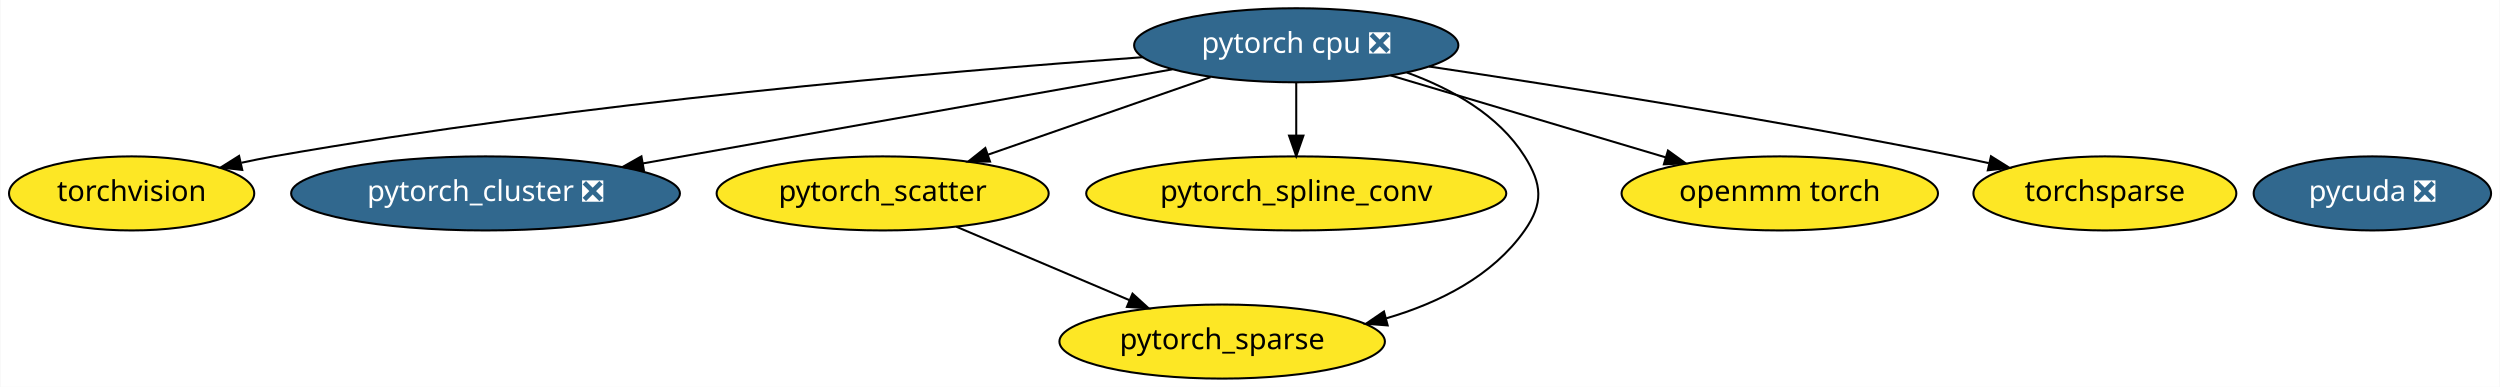
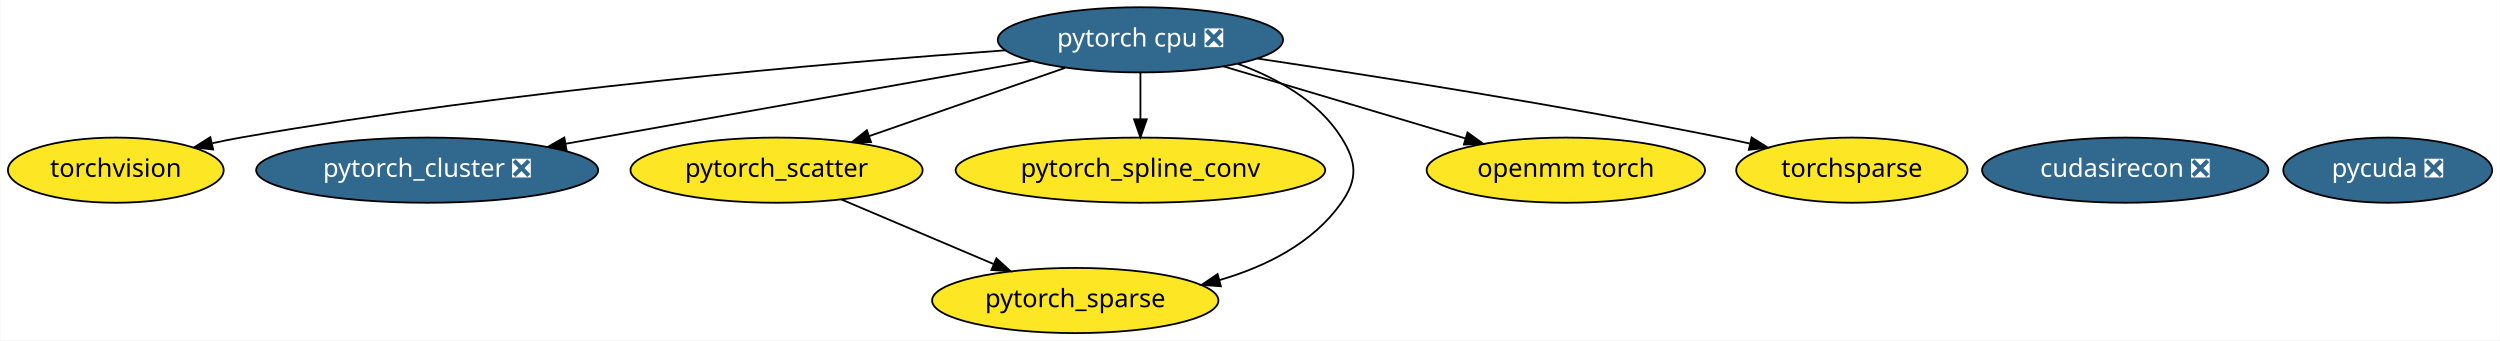
- <svg xmlns="http://www.w3.org/2000/svg" xmlns:xlink="http://www.w3.org/1999/xlink" width="1215pt" height="188pt" viewBox="0.00 0.00 1214.64 188.00">
+ <svg xmlns="http://www.w3.org/2000/svg" xmlns:xlink="http://www.w3.org/1999/xlink" width="1381pt" height="188pt" viewBox="0.00 0.00 1380.64 188.00">
  <g id="graph0" class="graph" transform="scale(1 1) rotate(0) translate(4 184)">
-     <polygon fill="white" stroke="transparent" points="-4,4 -4,-184 1210.64,-184 1210.64,4 -4,4" />
+     <polygon fill="white" stroke="transparent" points="-4,4 -4,-184 1376.64,-184 1376.64,4 -4,4" />
    <g id="node1" class="node">
      <g id="a_node1">
        <a xlink:href="https://github.com/conda-forge/torchvision-feedstock" xlink:title="torchvision">
          <ellipse fill="#fde725" stroke="black" cx="59.79" cy="-90" rx="59.59" ry="18" />
          <text text-anchor="middle" x="59.79" y="-86.3" font-family="Times-Roman" font-size="14.00">torchvision</text>
        </a>
      </g>
    </g>
    <g id="node2" class="node">
      <g id="a_node2">
        <a xlink:href="https://github.com/conda-forge/pytorch-cpu-feedstock/pull/27" xlink:title="pytorch cpu ❎">
          <ellipse fill="#31688e" stroke="black" cx="625.79" cy="-162" rx="78.79" ry="18" />
          <text text-anchor="middle" x="625.79" y="-158.3" font-family="Times-Roman" font-size="14.00" fill="white">pytorch cpu ❎</text>
        </a>
      </g>
    </g>
    <g id="edge7" class="edge">
      <path fill="none" stroke="black" d="M551.26,-156.21C453.66,-149.22 277.5,-134.12 128.79,-108 123.69,-107.1 118.39,-106.04 113.12,-104.89" />
      <polygon fill="black" stroke="black" points="113.56,-101.41 103.04,-102.6 112.01,-108.23 113.56,-101.41" />
    </g>
    <g id="node3" class="node">
      <g id="a_node3">
        <a xlink:href="https://github.com/conda-forge/pytorch_cluster-feedstock/pull/13" xlink:title="pytorch_cluster ❎">
          <ellipse fill="#31688e" stroke="black" cx="231.79" cy="-90" rx="94.48" ry="18" />
          <text text-anchor="middle" x="231.79" y="-86.3" font-family="Times-Roman" font-size="14.00" fill="white">pytorch_cluster ❎</text>
        </a>
      </g>
    </g>
    <g id="edge2" class="edge">
      <path fill="none" stroke="black" d="M565.53,-150.29C496.52,-138.03 383.34,-117.92 308.2,-104.57" />
      <polygon fill="black" stroke="black" points="308.77,-101.12 298.32,-102.82 307.55,-108.01 308.77,-101.12" />
    </g>
    <g id="node4" class="node">
      <g id="a_node4">
        <a xlink:href="https://github.com/conda-forge/pytorch_scatter-feedstock" xlink:title="pytorch_scatter">
          <ellipse fill="#fde725" stroke="black" cx="424.79" cy="-90" rx="80.69" ry="18" />
          <text text-anchor="middle" x="424.79" y="-86.3" font-family="Times-Roman" font-size="14.00">pytorch_scatter</text>
        </a>
      </g>
    </g>
    <g id="edge3" class="edge">
      <path fill="none" stroke="black" d="M584.15,-146.5C552.75,-135.56 509.52,-120.51 476.01,-108.84" />
      <polygon fill="black" stroke="black" points="476.98,-105.47 466.39,-105.49 474.68,-112.08 476.98,-105.47" />
    </g>
    <g id="node5" class="node">
      <g id="a_node5">
        <a xlink:href="https://github.com/conda-forge/pytorch_spline_conv-feedstock" xlink:title="pytorch_spline_conv">
          <ellipse fill="#fde725" stroke="black" cx="625.79" cy="-90" rx="102.08" ry="18" />
          <text text-anchor="middle" x="625.79" y="-86.3" font-family="Times-Roman" font-size="14.00">pytorch_spline_conv</text>
        </a>
      </g>
    </g>
    <g id="edge5" class="edge">
      <path fill="none" stroke="black" d="M625.79,-143.7C625.79,-135.98 625.79,-126.71 625.79,-118.11" />
      <polygon fill="black" stroke="black" points="629.29,-118.1 625.79,-108.1 622.29,-118.1 629.29,-118.1" />
    </g>
    <g id="node6" class="node">
      <g id="a_node6">
        <a xlink:href="https://github.com/conda-forge/pytorch_sparse-feedstock" xlink:title="pytorch_sparse">
          <ellipse fill="#fde725" stroke="black" cx="589.79" cy="-18" rx="79.09" ry="18" />
          <text text-anchor="middle" x="589.79" y="-14.3" font-family="Times-Roman" font-size="14.00">pytorch_sparse</text>
        </a>
      </g>
    </g>
    <g id="edge4" class="edge">
      <path fill="none" stroke="black" d="M679.54,-148.76C701.2,-140.9 724.04,-128.23 736.79,-108 745.33,-94.47 745.99,-85.09 736.79,-72 721.17,-49.76 695.26,-36.81 669.5,-29.28" />
      <polygon fill="black" stroke="black" points="670.22,-25.85 659.66,-26.66 668.42,-32.62 670.22,-25.85" />
    </g>
    <g id="node7" class="node">
      <g id="a_node7">
        <a xlink:href="https://github.com/conda-forge/openmm-torch-feedstock" xlink:title="openmm torch">
          <ellipse fill="#fde725" stroke="black" cx="860.79" cy="-90" rx="76.89" ry="18" />
          <text text-anchor="middle" x="860.79" y="-86.3" font-family="Times-Roman" font-size="14.00">openmm torch</text>
        </a>
      </g>
    </g>
    <g id="edge1" class="edge">
      <path fill="none" stroke="black" d="M671.66,-147.34C709.92,-135.94 764.55,-119.67 805.27,-107.54" />
      <polygon fill="black" stroke="black" points="806.46,-110.84 815.04,-104.63 804.46,-104.13 806.46,-110.84" />
    </g>
    <g id="node9" class="node">
      <g id="a_node9">
        <a xlink:href="https://github.com/conda-forge/torchsparse-feedstock" xlink:title="torchsparse">
          <ellipse fill="#fde725" stroke="black" cx="1018.79" cy="-90" rx="63.89" ry="18" />
          <text text-anchor="middle" x="1018.79" y="-86.3" font-family="Times-Roman" font-size="14.00">torchsparse</text>
        </a>
      </g>
    </g>
    <g id="edge6" class="edge">
      <path fill="none" stroke="black" d="M690.28,-151.68C755.27,-141.97 858.32,-125.73 946.79,-108 951.86,-106.99 957.11,-105.87 962.36,-104.71" />
      <polygon fill="black" stroke="black" points="963.43,-108.06 972.42,-102.44 961.89,-101.23 963.43,-108.06" />
    </g>
    <g id="edge8" class="edge">
      <path fill="none" stroke="black" d="M460.6,-73.81C485.25,-63.35 518.19,-49.38 544.64,-38.16" />
      <polygon fill="black" stroke="black" points="546.22,-41.29 554.06,-34.16 543.49,-34.84 546.22,-41.29" />
    </g>
    <g id="node8" class="node">
      <g id="a_node8">
        <a xlink:href="https://github.com/conda-forge/pycuda-feedstock/pull/4" xlink:title="pycuda ❎">
-           <ellipse fill="#31688e" stroke="black" cx="1148.79" cy="-90" rx="57.69" ry="18" />
-           <text text-anchor="middle" x="1148.79" y="-86.3" font-family="Times-Roman" font-size="14.00" fill="white">pycuda ❎</text>
+           <ellipse fill="#31688e" stroke="black" cx="1314.79" cy="-90" rx="57.69" ry="18" />
+           <text text-anchor="middle" x="1314.79" y="-86.3" font-family="Times-Roman" font-size="14.00" fill="white">pycuda ❎</text>
+         </a>
+       </g>
+     </g>
+     <g id="node10" class="node">
+       <g id="a_node10">
+         <a xlink:href="https://github.com/conda-forge/cudasirecon-feedstock/pull/7" xlink:title="cudasirecon ❎">
+           <ellipse fill="#31688e" stroke="black" cx="1169.79" cy="-90" rx="79.09" ry="18" />
+           <text text-anchor="middle" x="1169.79" y="-86.3" font-family="Times-Roman" font-size="14.00" fill="white">cudasirecon ❎</text>
        </a>
      </g>
    </g>
  </g>
</svg>
